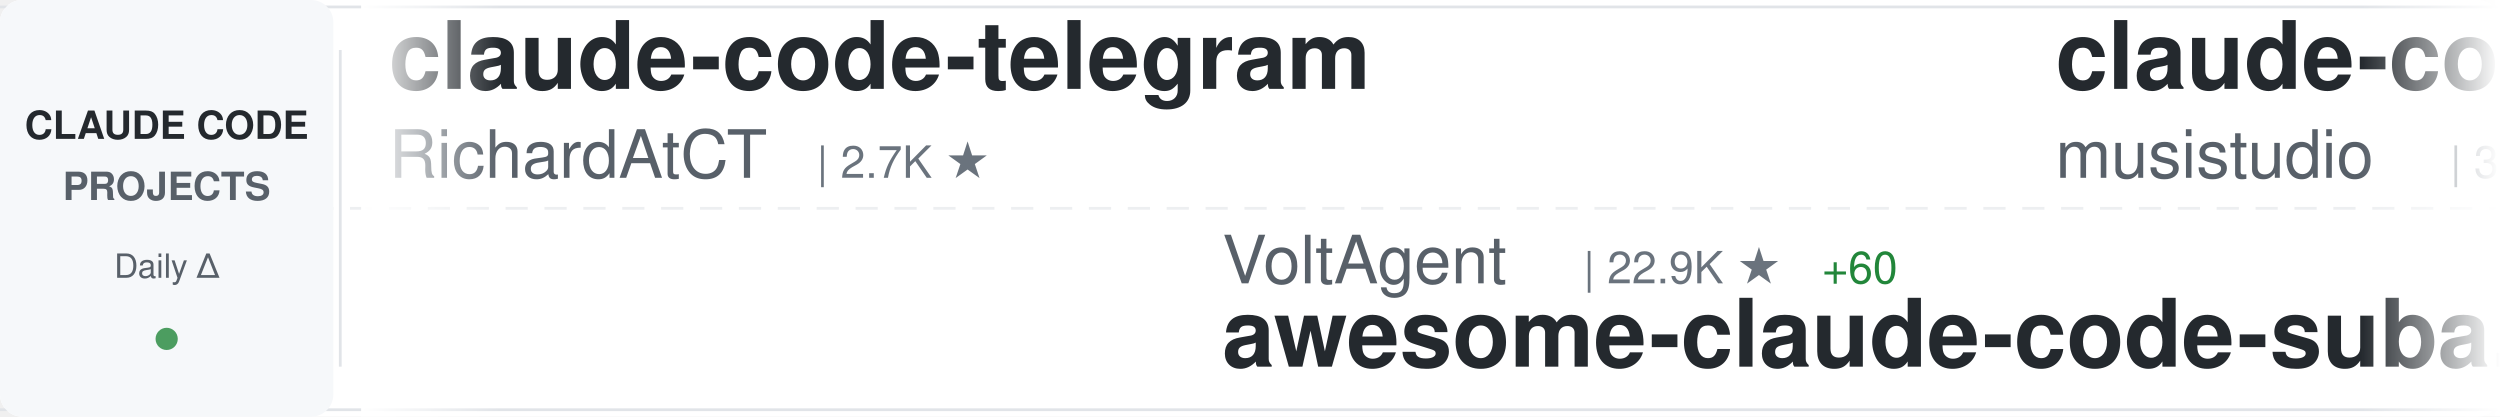
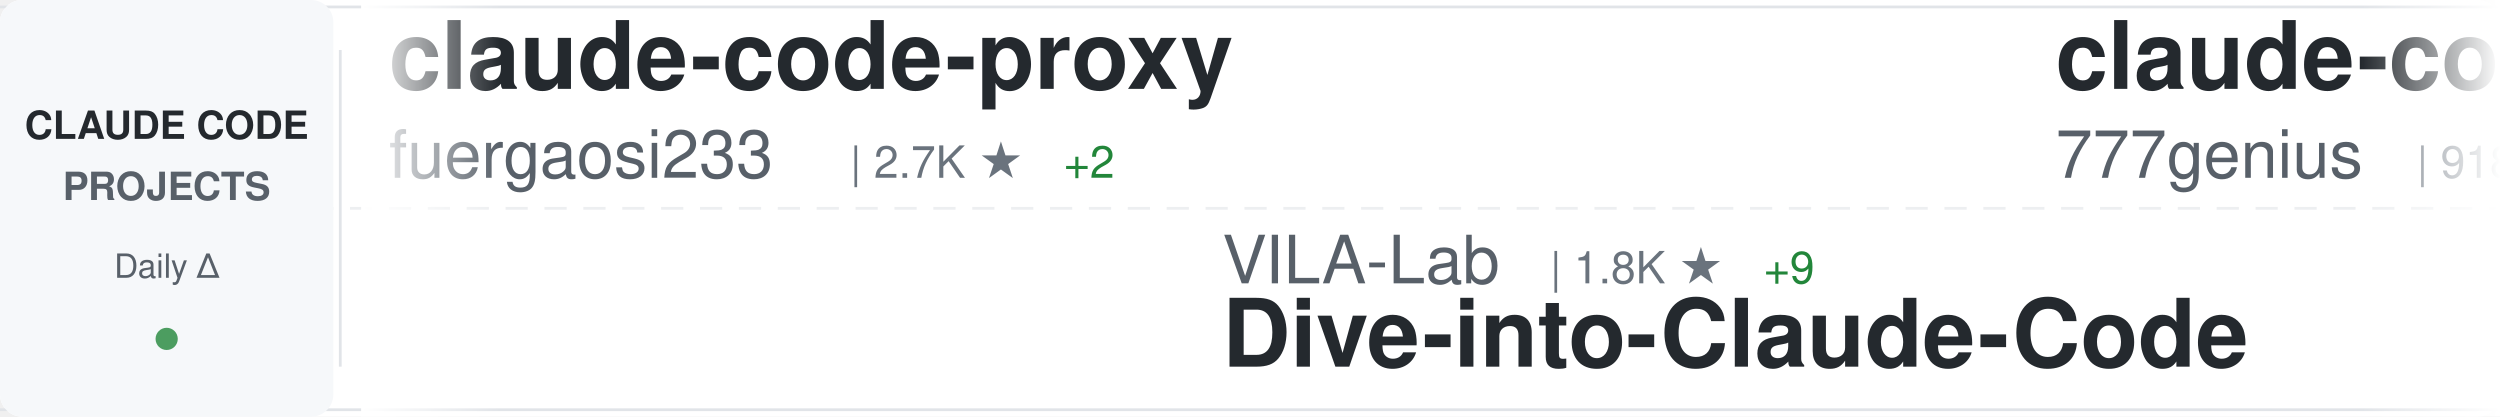
<svg xmlns="http://www.w3.org/2000/svg" width="900" height="150">
  <defs>
    <linearGradient id="awesomeLeftFade" x1="0%" y1="0%" x2="100%" y2="0%">
      <stop offset="0%" style="stop-color:#ffffff;stop-opacity:1" />
      <stop offset="100%" style="stop-color:#ffffff;stop-opacity:0" />
    </linearGradient>
    <linearGradient id="awesomeRightFade" x1="0%" y1="0%" x2="100%" y2="0%">
      <stop offset="0%" style="stop-color:#ffffff;stop-opacity:0" />
      <stop offset="100%" style="stop-color:#ffffff;stop-opacity:1" />
    </linearGradient>
  </defs>
  <rect width="900" height="150" fill="#ffffff" rx="8" />
  <rect x="0" y="2" width="900" height="1" fill="#e1e4e8" />
  <rect x="0" y="147" width="900" height="1" fill="#e1e4e8" />
  <line x1="0" y1="75" x2="900" y2="75" stroke="#e1e4e8" stroke-width="1" stroke-dasharray="8 6" opacity="0.6" />
  <rect x="0" y="0" width="120" height="150" fill="#f6f8fa" rx="8" />
  <text x="60" y="50" font-family="-apple-system, BlinkMacSystemFont, 'Segoe UI', Helvetica, Arial, sans-serif" font-size="14" font-weight="600" fill="#24292e" text-anchor="middle">CLAUDE CODE</text>
  <text x="60" y="72" font-family="-apple-system, BlinkMacSystemFont, 'Segoe UI', Helvetica, Arial, sans-serif" font-size="14" font-weight="600" fill="#586069" text-anchor="middle">PROJECTS</text>
  <text x="60" y="100" font-family="-apple-system, BlinkMacSystemFont, 'Segoe UI', Helvetica, Arial, sans-serif" font-size="12" font-weight="500" fill="#586069" text-anchor="middle">Daily Δ</text>
  <circle cx="60" cy="122" r="4" fill="#22863a" opacity="0.8" />
  <rect x="122" y="18" width="1" height="114" fill="#e1e4e8" />
  <clipPath id="awesomeTickerClip">
    <rect x="130" y="0" width="770" height="150" />
  </clipPath>
  <g clip-path="url(#awesomeTickerClip)">
    <g id="awesomeTickerItems">
      <animateTransform attributeName="transform" attributeType="XML" type="translate" from="0 0" to="-3000 0" dur="54s" repeatCount="indefinite" />
      <g transform="translate(0, 0)">
-         <text x="140" y="32" font-family="-apple-system, BlinkMacSystemFont, 'Segoe UI', Helvetica, Arial, sans-serif" font-size="34" font-weight="600" fill="#24292e">claude-code-telegram</text>
-         <text x="140" y="64" font-family="-apple-system, BlinkMacSystemFont, 'Segoe UI', Helvetica, Arial, sans-serif" font-size="24" font-weight="400" fill="#586069">RichardAtCT</text>
-         <text x="294" y="64" font-family="-apple-system, BlinkMacSystemFont, 'Segoe UI', Helvetica, Arial, sans-serif" font-size="16" font-weight="500" fill="#6a737d">| 2.7K ★</text>
+         <text x="140" y="32" font-family="-apple-system, BlinkMacSystemFont, 'Segoe UI', Helvetica, Arial, sans-serif" font-size="34" font-weight="600" fill="#24292e">claude-code-proxy</text>
+         <text x="140" y="64" font-family="-apple-system, BlinkMacSystemFont, 'Segoe UI', Helvetica, Arial, sans-serif" font-size="24" font-weight="400" fill="#586069">fuergaosi233</text>
+         <text x="306" y="64" font-family="-apple-system, BlinkMacSystemFont, 'Segoe UI', Helvetica, Arial, sans-serif" font-size="16" font-weight="500" fill="#6a737d">| 2.7K ★</text>
+         <text x="383" y="64" font-family="-apple-system, BlinkMacSystemFont, 'Segoe UI', Helvetica, Arial, sans-serif" font-size="16" font-weight="500" fill="#22863a"> +2</text>
      </g>
      <g transform="translate(300, 0)">
-         <text x="140" y="102" font-family="-apple-system, BlinkMacSystemFont, 'Segoe UI', Helvetica, Arial, sans-serif" font-size="24" font-weight="400" fill="#586069">VoltAgent</text>
-         <text x="270" y="102" font-family="-apple-system, BlinkMacSystemFont, 'Segoe UI', Helvetica, Arial, sans-serif" font-size="16" font-weight="500" fill="#6a737d">| 22.9K ★</text>
-         <text x="356" y="102" font-family="-apple-system, BlinkMacSystemFont, 'Segoe UI', Helvetica, Arial, sans-serif" font-size="16" font-weight="500" fill="#22863a"> +60</text>
-         <text x="140" y="132" font-family="-apple-system, BlinkMacSystemFont, 'Segoe UI', Helvetica, Arial, sans-serif" font-size="34" font-weight="600" fill="#24292e">awesome-claude-code-suba...</text>
+         <text x="140" y="102" font-family="-apple-system, BlinkMacSystemFont, 'Segoe UI', Helvetica, Arial, sans-serif" font-size="24" font-weight="400" fill="#586069">VILA-Lab</text>
+         <text x="258" y="102" font-family="-apple-system, BlinkMacSystemFont, 'Segoe UI', Helvetica, Arial, sans-serif" font-size="16" font-weight="500" fill="#6a737d">| 1.8K ★</text>
+         <text x="335" y="102" font-family="-apple-system, BlinkMacSystemFont, 'Segoe UI', Helvetica, Arial, sans-serif" font-size="16" font-weight="500" fill="#22863a"> +9</text>
+         <text x="140" y="132" font-family="-apple-system, BlinkMacSystemFont, 'Segoe UI', Helvetica, Arial, sans-serif" font-size="34" font-weight="600" fill="#24292e">Dive-into-Claude-Code</text>
      </g>
      <g transform="translate(600, 0)">
-         <text x="140" y="32" font-family="-apple-system, BlinkMacSystemFont, 'Segoe UI', Helvetica, Arial, sans-serif" font-size="34" font-weight="600" fill="#24292e">claude-code-router</text>
-         <text x="140" y="64" font-family="-apple-system, BlinkMacSystemFont, 'Segoe UI', Helvetica, Arial, sans-serif" font-size="24" font-weight="400" fill="#586069">musistudio</text>
-         <text x="282" y="64" font-family="-apple-system, BlinkMacSystemFont, 'Segoe UI', Helvetica, Arial, sans-serif" font-size="16" font-weight="500" fill="#6a737d">| 35.6K ★</text>
-         <text x="368" y="64" font-family="-apple-system, BlinkMacSystemFont, 'Segoe UI', Helvetica, Arial, sans-serif" font-size="16" font-weight="500" fill="#22863a"> +30</text>
+         <text x="140" y="32" font-family="-apple-system, BlinkMacSystemFont, 'Segoe UI', Helvetica, Arial, sans-serif" font-size="34" font-weight="600" fill="#24292e">claude-code-source-code</text>
+         <text x="140" y="64" font-family="-apple-system, BlinkMacSystemFont, 'Segoe UI', Helvetica, Arial, sans-serif" font-size="24" font-weight="400" fill="#586069">777genius</text>
+         <text x="270" y="64" font-family="-apple-system, BlinkMacSystemFont, 'Segoe UI', Helvetica, Arial, sans-serif" font-size="16" font-weight="500" fill="#6a737d">| 918 ★</text>
      </g>
      <g transform="translate(900, 0)">
-         <text x="140" y="102" font-family="-apple-system, BlinkMacSystemFont, 'Segoe UI', Helvetica, Arial, sans-serif" font-size="24" font-weight="400" fill="#586069">anthropics</text>
-         <text x="282" y="102" font-family="-apple-system, BlinkMacSystemFont, 'Segoe UI', Helvetica, Arial, sans-serif" font-size="16" font-weight="500" fill="#6a737d">| 8.3K ★</text>
-         <text x="359" y="102" font-family="-apple-system, BlinkMacSystemFont, 'Segoe UI', Helvetica, Arial, sans-serif" font-size="16" font-weight="500" fill="#22863a"> +11</text>
-         <text x="140" y="132" font-family="-apple-system, BlinkMacSystemFont, 'Segoe UI', Helvetica, Arial, sans-serif" font-size="34" font-weight="600" fill="#24292e">claude-code-action</text>
+         <text x="140" y="102" font-family="-apple-system, BlinkMacSystemFont, 'Segoe UI', Helvetica, Arial, sans-serif" font-size="24" font-weight="400" fill="#586069">OrcaWhisper</text>
+         <text x="294" y="102" font-family="-apple-system, BlinkMacSystemFont, 'Segoe UI', Helvetica, Arial, sans-serif" font-size="16" font-weight="500" fill="#6a737d">| 83 ★</text>
+         <text x="140" y="132" font-family="-apple-system, BlinkMacSystemFont, 'Segoe UI', Helvetica, Arial, sans-serif" font-size="34" font-weight="600" fill="#24292e">Claude-Code</text>
      </g>
      <g transform="translate(1200, 0)">
-         <text x="140" y="32" font-family="-apple-system, BlinkMacSystemFont, 'Segoe UI', Helvetica, Arial, sans-serif" font-size="34" font-weight="600" fill="#24292e">claude-code-spec-workflo...</text>
-         <text x="140" y="64" font-family="-apple-system, BlinkMacSystemFont, 'Segoe UI', Helvetica, Arial, sans-serif" font-size="24" font-weight="400" fill="#586069">Pimzino</text>
-         <text x="246" y="64" font-family="-apple-system, BlinkMacSystemFont, 'Segoe UI', Helvetica, Arial, sans-serif" font-size="16" font-weight="500" fill="#6a737d">| 3.8K ★</text>
-         <text x="323" y="64" font-family="-apple-system, BlinkMacSystemFont, 'Segoe UI', Helvetica, Arial, sans-serif" font-size="16" font-weight="500" fill="#22863a"> +1</text>
+         <text x="140" y="32" font-family="-apple-system, BlinkMacSystemFont, 'Segoe UI', Helvetica, Arial, sans-serif" font-size="34" font-weight="600" fill="#24292e">claude-code-source-build</text>
+         <text x="140" y="64" font-family="-apple-system, BlinkMacSystemFont, 'Segoe UI', Helvetica, Arial, sans-serif" font-size="24" font-weight="400" fill="#586069">andrew-kramer-inno</text>
+         <text x="378" y="64" font-family="-apple-system, BlinkMacSystemFont, 'Segoe UI', Helvetica, Arial, sans-serif" font-size="16" font-weight="500" fill="#6a737d">| 593 ★</text>
      </g>
      <g transform="translate(1500, 0)">
-         <text x="140" y="102" font-family="-apple-system, BlinkMacSystemFont, 'Segoe UI', Helvetica, Arial, sans-serif" font-size="24" font-weight="400" fill="#586069">ghuntley</text>
-         <text x="258" y="102" font-family="-apple-system, BlinkMacSystemFont, 'Segoe UI', Helvetica, Arial, sans-serif" font-size="16" font-weight="500" fill="#6a737d">| 986 ★</text>
-         <text x="140" y="132" font-family="-apple-system, BlinkMacSystemFont, 'Segoe UI', Helvetica, Arial, sans-serif" font-size="34" font-weight="600" fill="#24292e">claude-code-source-code-...</text>
+         <text x="140" y="102" font-family="-apple-system, BlinkMacSystemFont, 'Segoe UI', Helvetica, Arial, sans-serif" font-size="24" font-weight="400" fill="#586069">FlorianBruniaux</text>
+         <text x="342" y="102" font-family="-apple-system, BlinkMacSystemFont, 'Segoe UI', Helvetica, Arial, sans-serif" font-size="16" font-weight="500" fill="#6a737d">| 5.3K ★</text>
+         <text x="419" y="102" font-family="-apple-system, BlinkMacSystemFont, 'Segoe UI', Helvetica, Arial, sans-serif" font-size="16" font-weight="500" fill="#22863a"> +14</text>
+         <text x="140" y="132" font-family="-apple-system, BlinkMacSystemFont, 'Segoe UI', Helvetica, Arial, sans-serif" font-size="34" font-weight="600" fill="#24292e">claude-code-ultimate-gui...</text>
      </g>
      <g transform="translate(1800, 0)">
-         <text x="140" y="32" font-family="-apple-system, BlinkMacSystemFont, 'Segoe UI', Helvetica, Arial, sans-serif" font-size="34" font-weight="600" fill="#24292e">claude-code-cli</text>
-         <text x="140" y="64" font-family="-apple-system, BlinkMacSystemFont, 'Segoe UI', Helvetica, Arial, sans-serif" font-size="24" font-weight="400" fill="#586069">huangserva</text>
-         <text x="282" y="64" font-family="-apple-system, BlinkMacSystemFont, 'Segoe UI', Helvetica, Arial, sans-serif" font-size="16" font-weight="500" fill="#6a737d">| 619 ★</text>
+         <text x="140" y="32" font-family="-apple-system, BlinkMacSystemFont, 'Segoe UI', Helvetica, Arial, sans-serif" font-size="34" font-weight="600" fill="#24292e">Open-ClaudeCode</text>
+         <text x="140" y="64" font-family="-apple-system, BlinkMacSystemFont, 'Segoe UI', Helvetica, Arial, sans-serif" font-size="24" font-weight="400" fill="#586069">LING71671</text>
+         <text x="270" y="64" font-family="-apple-system, BlinkMacSystemFont, 'Segoe UI', Helvetica, Arial, sans-serif" font-size="16" font-weight="500" fill="#6a737d">| 909 ★</text>
+         <text x="338" y="64" font-family="-apple-system, BlinkMacSystemFont, 'Segoe UI', Helvetica, Arial, sans-serif" font-size="16" font-weight="500" fill="#22863a"> +1</text>
      </g>
      <g transform="translate(2100, 0)">
-         <text x="140" y="102" font-family="-apple-system, BlinkMacSystemFont, 'Segoe UI', Helvetica, Arial, sans-serif" font-size="24" font-weight="400" fill="#586069">rohitg00</text>
-         <text x="258" y="102" font-family="-apple-system, BlinkMacSystemFont, 'Segoe UI', Helvetica, Arial, sans-serif" font-size="16" font-weight="500" fill="#6a737d">| 2.3K ★</text>
-         <text x="335" y="102" font-family="-apple-system, BlinkMacSystemFont, 'Segoe UI', Helvetica, Arial, sans-serif" font-size="16" font-weight="500" fill="#22863a"> +9</text>
-         <text x="140" y="132" font-family="-apple-system, BlinkMacSystemFont, 'Segoe UI', Helvetica, Arial, sans-serif" font-size="34" font-weight="600" fill="#24292e">awesome-claude-code-tool...</text>
+         <text x="140" y="102" font-family="-apple-system, BlinkMacSystemFont, 'Segoe UI', Helvetica, Arial, sans-serif" font-size="24" font-weight="400" fill="#586069">liuup</text>
+         <text x="222" y="102" font-family="-apple-system, BlinkMacSystemFont, 'Segoe UI', Helvetica, Arial, sans-serif" font-size="16" font-weight="500" fill="#6a737d">| 3.5K ★</text>
+         <text x="299" y="102" font-family="-apple-system, BlinkMacSystemFont, 'Segoe UI', Helvetica, Arial, sans-serif" font-size="16" font-weight="500" fill="#22863a"> +19</text>
+         <text x="140" y="132" font-family="-apple-system, BlinkMacSystemFont, 'Segoe UI', Helvetica, Arial, sans-serif" font-size="34" font-weight="600" fill="#24292e">claude-code-analysis</text>
      </g>
      <g transform="translate(2400, 0)">
-         <text x="140" y="32" font-family="-apple-system, BlinkMacSystemFont, 'Segoe UI', Helvetica, Arial, sans-serif" font-size="34" font-weight="600" fill="#24292e">my-claude-code-setup</text>
-         <text x="140" y="64" font-family="-apple-system, BlinkMacSystemFont, 'Segoe UI', Helvetica, Arial, sans-serif" font-size="24" font-weight="400" fill="#586069">centminmod</text>
-         <text x="282" y="64" font-family="-apple-system, BlinkMacSystemFont, 'Segoe UI', Helvetica, Arial, sans-serif" font-size="16" font-weight="500" fill="#6a737d">| 2.5K ★</text>
-         <text x="359" y="64" font-family="-apple-system, BlinkMacSystemFont, 'Segoe UI', Helvetica, Arial, sans-serif" font-size="16" font-weight="500" fill="#22863a"> +8</text>
+         <text x="140" y="32" font-family="-apple-system, BlinkMacSystemFont, 'Segoe UI', Helvetica, Arial, sans-serif" font-size="34" font-weight="600" fill="#24292e">claude-code-plugins-plus...</text>
+         <text x="140" y="64" font-family="-apple-system, BlinkMacSystemFont, 'Segoe UI', Helvetica, Arial, sans-serif" font-size="24" font-weight="400" fill="#586069">jeremylongshore</text>
+         <text x="342" y="64" font-family="-apple-system, BlinkMacSystemFont, 'Segoe UI', Helvetica, Arial, sans-serif" font-size="16" font-weight="500" fill="#6a737d">| 2.5K ★</text>
+         <text x="419" y="64" font-family="-apple-system, BlinkMacSystemFont, 'Segoe UI', Helvetica, Arial, sans-serif" font-size="16" font-weight="500" fill="#22863a"> +6</text>
      </g>
      <g transform="translate(2700, 0)">
-         <text x="140" y="102" font-family="-apple-system, BlinkMacSystemFont, 'Segoe UI', Helvetica, Arial, sans-serif" font-size="24" font-weight="400" fill="#586069">carlvellotti</text>
-         <text x="306" y="102" font-family="-apple-system, BlinkMacSystemFont, 'Segoe UI', Helvetica, Arial, sans-serif" font-size="16" font-weight="500" fill="#6a737d">| 2.1K ★</text>
+         <text x="140" y="102" font-family="-apple-system, BlinkMacSystemFont, 'Segoe UI', Helvetica, Arial, sans-serif" font-size="24" font-weight="400" fill="#586069">repowise-dev</text>
+         <text x="306" y="102" font-family="-apple-system, BlinkMacSystemFont, 'Segoe UI', Helvetica, Arial, sans-serif" font-size="16" font-weight="500" fill="#6a737d">| 1.1K ★</text>
        <text x="383" y="102" font-family="-apple-system, BlinkMacSystemFont, 'Segoe UI', Helvetica, Arial, sans-serif" font-size="16" font-weight="500" fill="#22863a"> +3</text>
-         <text x="140" y="132" font-family="-apple-system, BlinkMacSystemFont, 'Segoe UI', Helvetica, Arial, sans-serif" font-size="34" font-weight="600" fill="#24292e">claude-code-pm-course</text>
+         <text x="140" y="132" font-family="-apple-system, BlinkMacSystemFont, 'Segoe UI', Helvetica, Arial, sans-serif" font-size="34" font-weight="600" fill="#24292e">claude-code-prompts</text>
      </g>
      <g transform="translate(3000, 0)">
-         <text x="140" y="32" font-family="-apple-system, BlinkMacSystemFont, 'Segoe UI', Helvetica, Arial, sans-serif" font-size="34" font-weight="600" fill="#24292e">claude-code-telegram</text>
-         <text x="140" y="64" font-family="-apple-system, BlinkMacSystemFont, 'Segoe UI', Helvetica, Arial, sans-serif" font-size="24" font-weight="400" fill="#586069">RichardAtCT</text>
-         <text x="294" y="64" font-family="-apple-system, BlinkMacSystemFont, 'Segoe UI', Helvetica, Arial, sans-serif" font-size="16" font-weight="500" fill="#6a737d">| 2.7K ★</text>
+         <text x="140" y="32" font-family="-apple-system, BlinkMacSystemFont, 'Segoe UI', Helvetica, Arial, sans-serif" font-size="34" font-weight="600" fill="#24292e">claude-code-proxy</text>
+         <text x="140" y="64" font-family="-apple-system, BlinkMacSystemFont, 'Segoe UI', Helvetica, Arial, sans-serif" font-size="24" font-weight="400" fill="#586069">fuergaosi233</text>
+         <text x="306" y="64" font-family="-apple-system, BlinkMacSystemFont, 'Segoe UI', Helvetica, Arial, sans-serif" font-size="16" font-weight="500" fill="#6a737d">| 2.7K ★</text>
+         <text x="383" y="64" font-family="-apple-system, BlinkMacSystemFont, 'Segoe UI', Helvetica, Arial, sans-serif" font-size="16" font-weight="500" fill="#22863a"> +2</text>
      </g>
      <g transform="translate(3300, 0)">
-         <text x="140" y="102" font-family="-apple-system, BlinkMacSystemFont, 'Segoe UI', Helvetica, Arial, sans-serif" font-size="24" font-weight="400" fill="#586069">VoltAgent</text>
-         <text x="270" y="102" font-family="-apple-system, BlinkMacSystemFont, 'Segoe UI', Helvetica, Arial, sans-serif" font-size="16" font-weight="500" fill="#6a737d">| 22.9K ★</text>
-         <text x="356" y="102" font-family="-apple-system, BlinkMacSystemFont, 'Segoe UI', Helvetica, Arial, sans-serif" font-size="16" font-weight="500" fill="#22863a"> +60</text>
-         <text x="140" y="132" font-family="-apple-system, BlinkMacSystemFont, 'Segoe UI', Helvetica, Arial, sans-serif" font-size="34" font-weight="600" fill="#24292e">awesome-claude-code-suba...</text>
+         <text x="140" y="102" font-family="-apple-system, BlinkMacSystemFont, 'Segoe UI', Helvetica, Arial, sans-serif" font-size="24" font-weight="400" fill="#586069">VILA-Lab</text>
+         <text x="258" y="102" font-family="-apple-system, BlinkMacSystemFont, 'Segoe UI', Helvetica, Arial, sans-serif" font-size="16" font-weight="500" fill="#6a737d">| 1.8K ★</text>
+         <text x="335" y="102" font-family="-apple-system, BlinkMacSystemFont, 'Segoe UI', Helvetica, Arial, sans-serif" font-size="16" font-weight="500" fill="#22863a"> +9</text>
+         <text x="140" y="132" font-family="-apple-system, BlinkMacSystemFont, 'Segoe UI', Helvetica, Arial, sans-serif" font-size="34" font-weight="600" fill="#24292e">Dive-into-Claude-Code</text>
      </g>
      <g transform="translate(3600, 0)">
-         <text x="140" y="32" font-family="-apple-system, BlinkMacSystemFont, 'Segoe UI', Helvetica, Arial, sans-serif" font-size="34" font-weight="600" fill="#24292e">claude-code-router</text>
-         <text x="140" y="64" font-family="-apple-system, BlinkMacSystemFont, 'Segoe UI', Helvetica, Arial, sans-serif" font-size="24" font-weight="400" fill="#586069">musistudio</text>
-         <text x="282" y="64" font-family="-apple-system, BlinkMacSystemFont, 'Segoe UI', Helvetica, Arial, sans-serif" font-size="16" font-weight="500" fill="#6a737d">| 35.6K ★</text>
-         <text x="368" y="64" font-family="-apple-system, BlinkMacSystemFont, 'Segoe UI', Helvetica, Arial, sans-serif" font-size="16" font-weight="500" fill="#22863a"> +30</text>
+         <text x="140" y="32" font-family="-apple-system, BlinkMacSystemFont, 'Segoe UI', Helvetica, Arial, sans-serif" font-size="34" font-weight="600" fill="#24292e">claude-code-source-code</text>
+         <text x="140" y="64" font-family="-apple-system, BlinkMacSystemFont, 'Segoe UI', Helvetica, Arial, sans-serif" font-size="24" font-weight="400" fill="#586069">777genius</text>
+         <text x="270" y="64" font-family="-apple-system, BlinkMacSystemFont, 'Segoe UI', Helvetica, Arial, sans-serif" font-size="16" font-weight="500" fill="#6a737d">| 918 ★</text>
      </g>
      <g transform="translate(3900, 0)">
-         <text x="140" y="102" font-family="-apple-system, BlinkMacSystemFont, 'Segoe UI', Helvetica, Arial, sans-serif" font-size="24" font-weight="400" fill="#586069">anthropics</text>
-         <text x="282" y="102" font-family="-apple-system, BlinkMacSystemFont, 'Segoe UI', Helvetica, Arial, sans-serif" font-size="16" font-weight="500" fill="#6a737d">| 8.3K ★</text>
-         <text x="359" y="102" font-family="-apple-system, BlinkMacSystemFont, 'Segoe UI', Helvetica, Arial, sans-serif" font-size="16" font-weight="500" fill="#22863a"> +11</text>
-         <text x="140" y="132" font-family="-apple-system, BlinkMacSystemFont, 'Segoe UI', Helvetica, Arial, sans-serif" font-size="34" font-weight="600" fill="#24292e">claude-code-action</text>
+         <text x="140" y="102" font-family="-apple-system, BlinkMacSystemFont, 'Segoe UI', Helvetica, Arial, sans-serif" font-size="24" font-weight="400" fill="#586069">OrcaWhisper</text>
+         <text x="294" y="102" font-family="-apple-system, BlinkMacSystemFont, 'Segoe UI', Helvetica, Arial, sans-serif" font-size="16" font-weight="500" fill="#6a737d">| 83 ★</text>
+         <text x="140" y="132" font-family="-apple-system, BlinkMacSystemFont, 'Segoe UI', Helvetica, Arial, sans-serif" font-size="34" font-weight="600" fill="#24292e">Claude-Code</text>
      </g>
    </g>
  </g>
  <rect x="130" y="0" width="50" height="150" fill="url(#awesomeLeftFade)" />
  <rect x="850" y="0" width="50" height="150" fill="url(#awesomeRightFade)" />
</svg>
